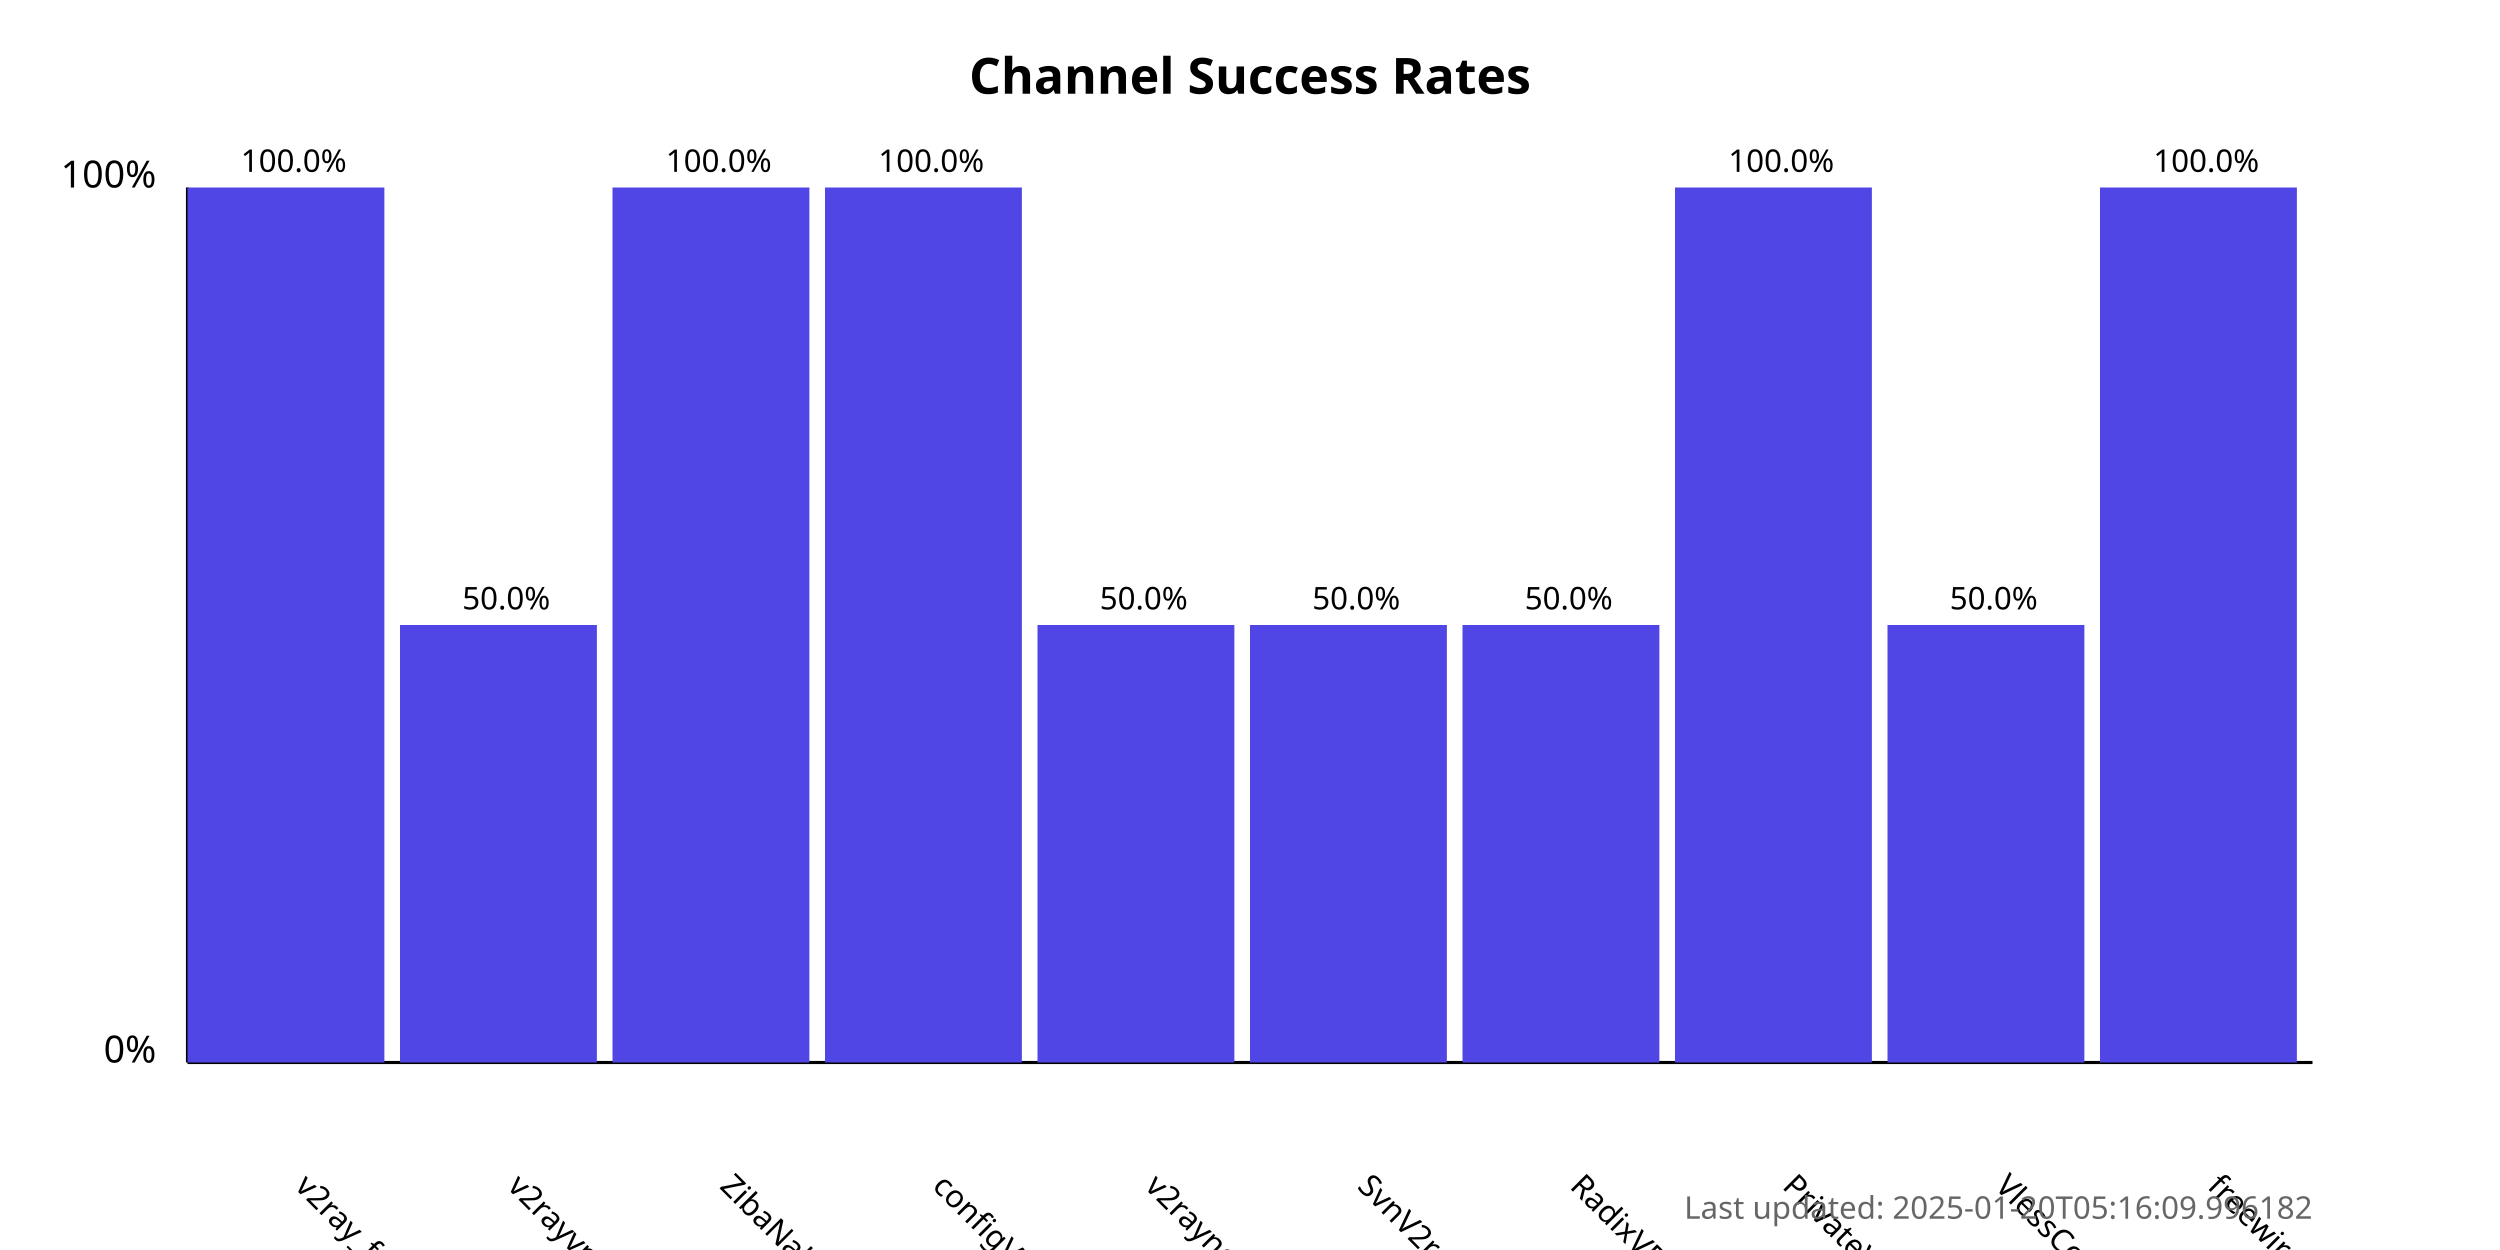
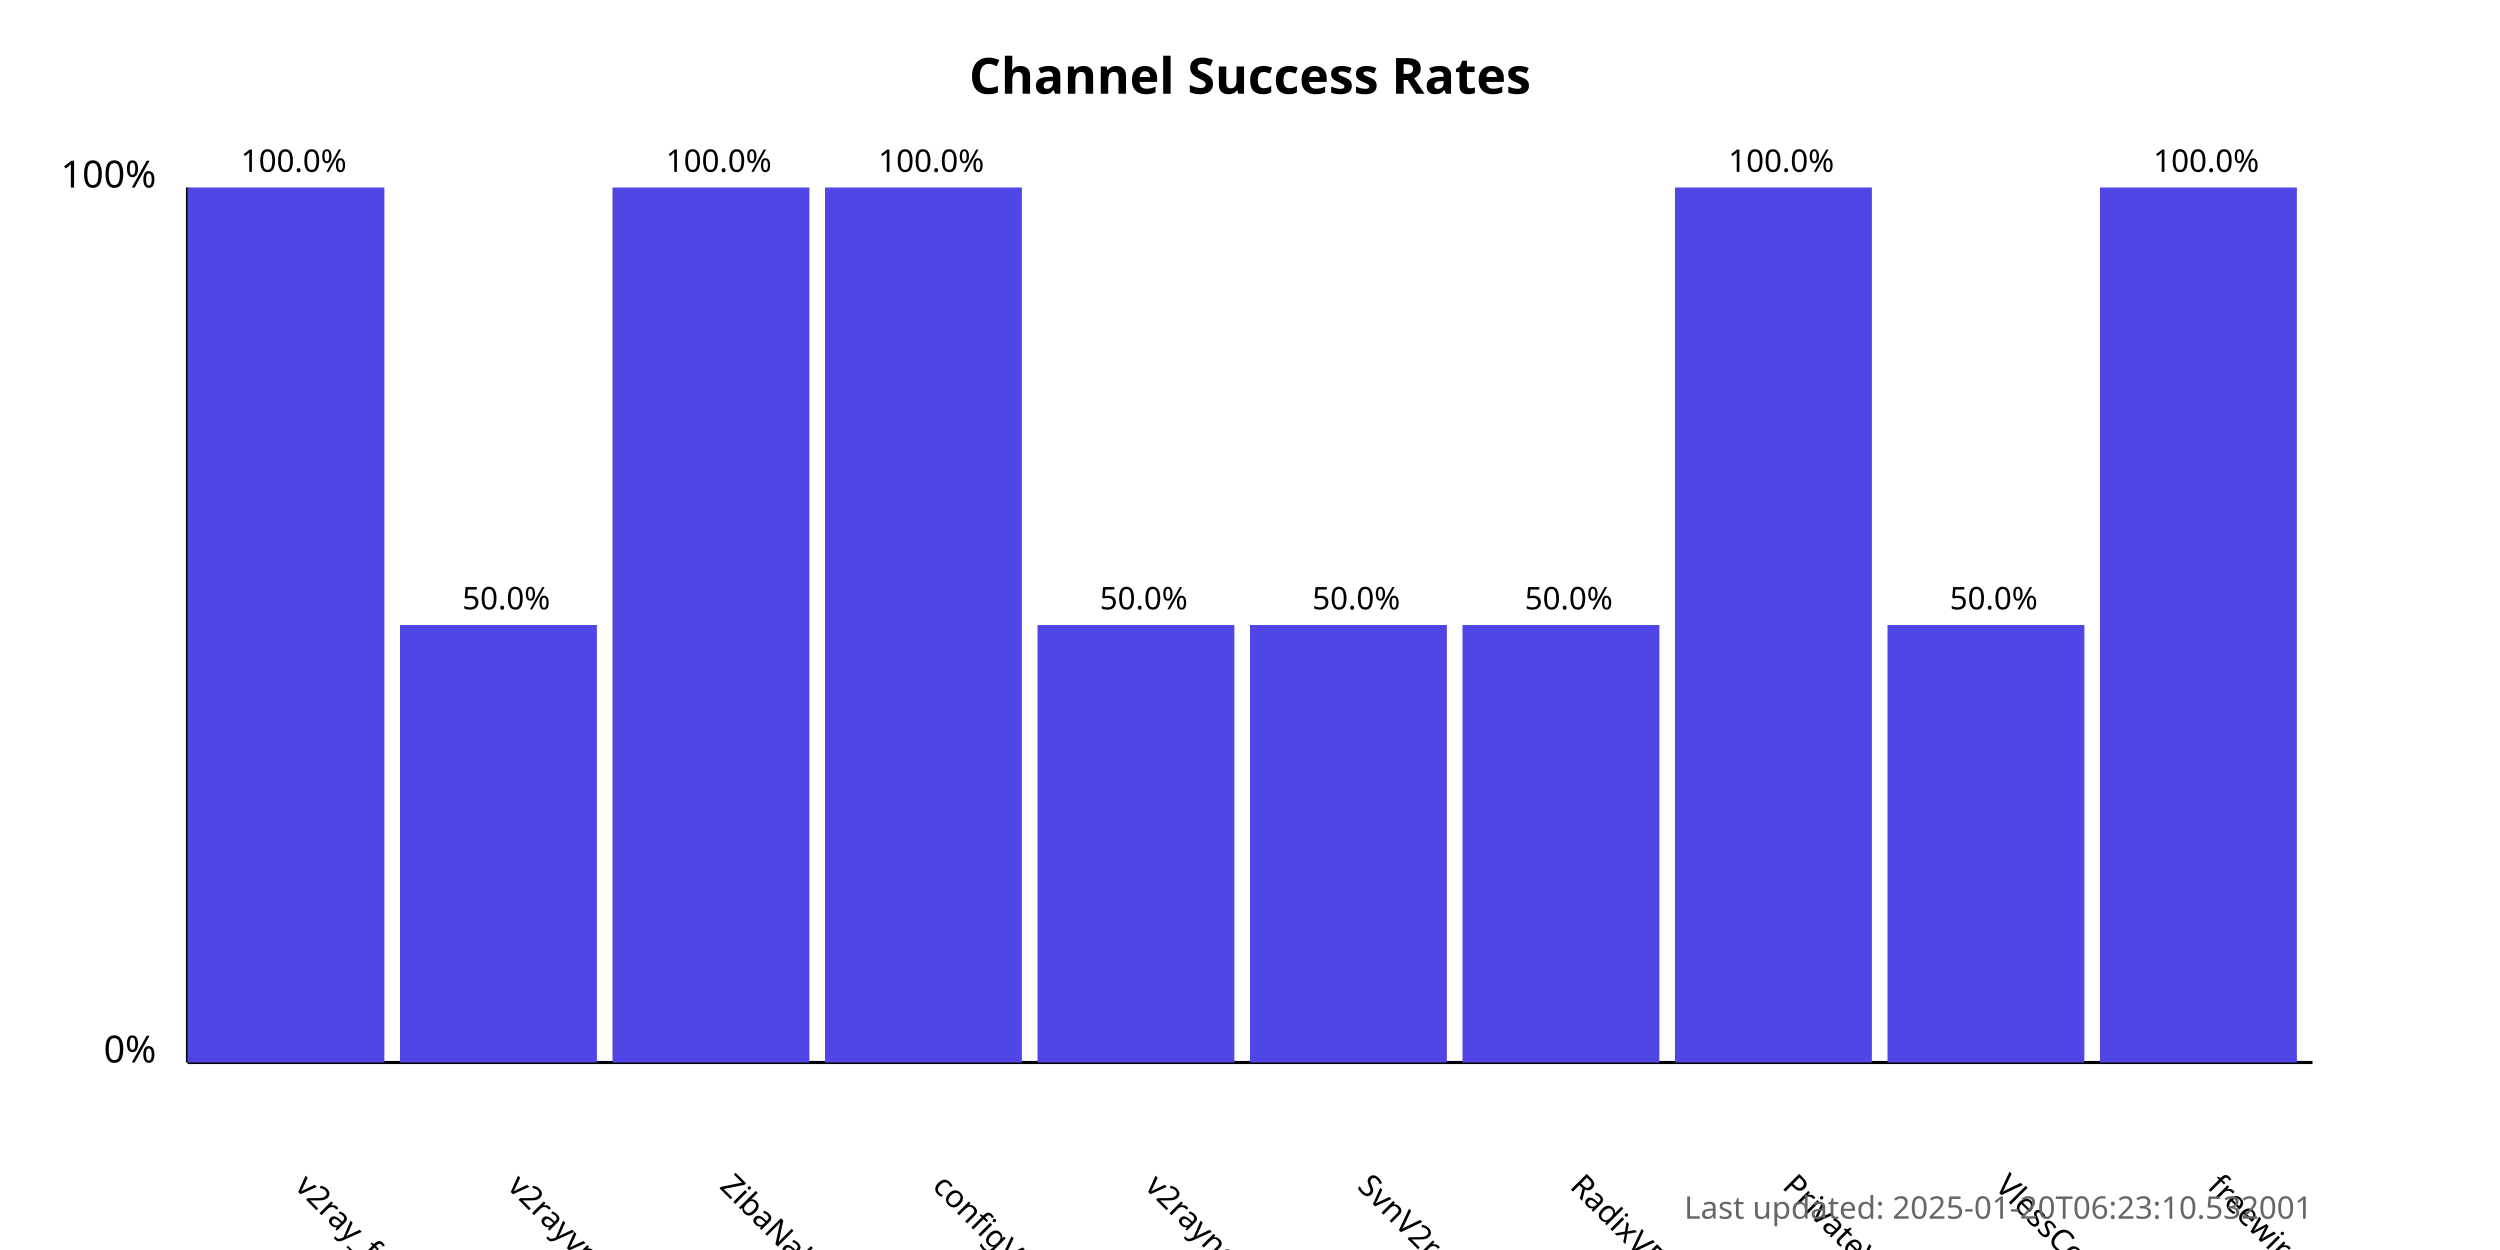
<svg xmlns="http://www.w3.org/2000/svg" width="800" height="400">
  <style>
            .chart-title { font: bold 16px sans-serif; }
            .axis-label { font: 12px sans-serif; }
            .tick-label { font: 10px sans-serif; }
            .bar { fill: #4f46e5; }
            .bar:hover { fill: #6366f1; }
            .timestamp { font: 10px sans-serif; fill: #666; }
        </style>
  <text x="400.0" y="30" text-anchor="middle" class="chart-title">
            Channel Success Rates
        </text>
  <line x1="60" y1="340" x2="60" y2="60" stroke="black" stroke-width="1" />
  <line x1="60" y1="340" x2="740" y2="340" stroke="black" stroke-width="1" />
  <text x="50" y="340" text-anchor="end" class="axis-label">0%</text>
  <text x="50" y="60" text-anchor="end" class="axis-label">100%</text>
  <g>
    <rect x="60" y="60.0" width="63.0" height="280.0" class="bar" />
    <text x="94.0" y="380" transform="rotate(45, 94.0, 380)" text-anchor="start" class="tick-label">
                v2ray_free_conf
            </text>
    <text x="94.0" y="55.0" text-anchor="middle" class="tick-label">
                100.0%
            </text>
  </g>
  <g>
    <rect x="128.0" y="200.0" width="63.0" height="140.0" class="bar" />
    <text x="162.0" y="380" transform="rotate(45, 162.0, 380)" text-anchor="start" class="tick-label">
                v2rayvpno
            </text>
    <text x="162.0" y="195.0" text-anchor="middle" class="tick-label">
                50.0%
            </text>
  </g>
  <g>
    <rect x="196.0" y="60.0" width="63.0" height="280.0" class="bar" />
    <text x="230.0" y="380" transform="rotate(45, 230.0, 380)" text-anchor="start" class="tick-label">
                ZibaNabz
            </text>
    <text x="230.0" y="55.0" text-anchor="middle" class="tick-label">
                100.0%
            </text>
  </g>
  <g>
    <rect x="264.0" y="60.0" width="63.0" height="280.0" class="bar" />
    <text x="298.0" y="380" transform="rotate(45, 298.0, 380)" text-anchor="start" class="tick-label">
                configV2rayForFree
            </text>
    <text x="298.0" y="55.0" text-anchor="middle" class="tick-label">
                100.0%
            </text>
  </g>
  <g>
    <rect x="332.0" y="200.0" width="63.0" height="140.0" class="bar" />
    <text x="366.0" y="380" transform="rotate(45, 366.0, 380)" text-anchor="start" class="tick-label">
                v2rayngvpn
            </text>
    <text x="366.0" y="195.0" text-anchor="middle" class="tick-label">
                50.0%
            </text>
  </g>
  <g>
    <rect x="400.0" y="200.0" width="63.0" height="140.0" class="bar" />
    <text x="434.0" y="380" transform="rotate(45, 434.0, 380)" text-anchor="start" class="tick-label">
                SvnV2ray
            </text>
    <text x="434.0" y="195.0" text-anchor="middle" class="tick-label">
                50.0%
            </text>
  </g>
  <g>
    <rect x="468.0" y="200.0" width="63.0" height="140.0" class="bar" />
    <text x="502.0" y="380" transform="rotate(45, 502.0, 380)" text-anchor="start" class="tick-label">
                RadixVPN
            </text>
    <text x="502.0" y="195.0" text-anchor="middle" class="tick-label">
                50.0%
            </text>
  </g>
  <g>
    <rect x="536.0" y="60.0" width="63.0" height="280.0" class="bar" />
    <text x="570.0" y="380" transform="rotate(45, 570.0, 380)" text-anchor="start" class="tick-label">
                PrivateVPNs
            </text>
    <text x="570.0" y="55.0" text-anchor="middle" class="tick-label">
                100.0%
            </text>
  </g>
  <g>
    <rect x="604.0" y="200.0" width="63.0" height="140.0" class="bar" />
    <text x="638.0" y="380" transform="rotate(45, 638.0, 380)" text-anchor="start" class="tick-label">
                VlessConfig
            </text>
    <text x="638.0" y="195.0" text-anchor="middle" class="tick-label">
                50.0%
            </text>
  </g>
  <g>
    <rect x="672.0" y="60.0" width="63.0" height="280.0" class="bar" />
    <text x="706.0" y="380" transform="rotate(45, 706.0, 380)" text-anchor="start" class="tick-label">
                freewireguard
            </text>
    <text x="706.0" y="55.0" text-anchor="middle" class="tick-label">
                100.0%
            </text>
  </g>
  <text x="740" y="390" text-anchor="end" class="timestamp">
-             Last updated: 2025-01-20T05:16:09.996182
+             Last updated: 2025-01-20T06:23:10.532001
        </text>
</svg>
